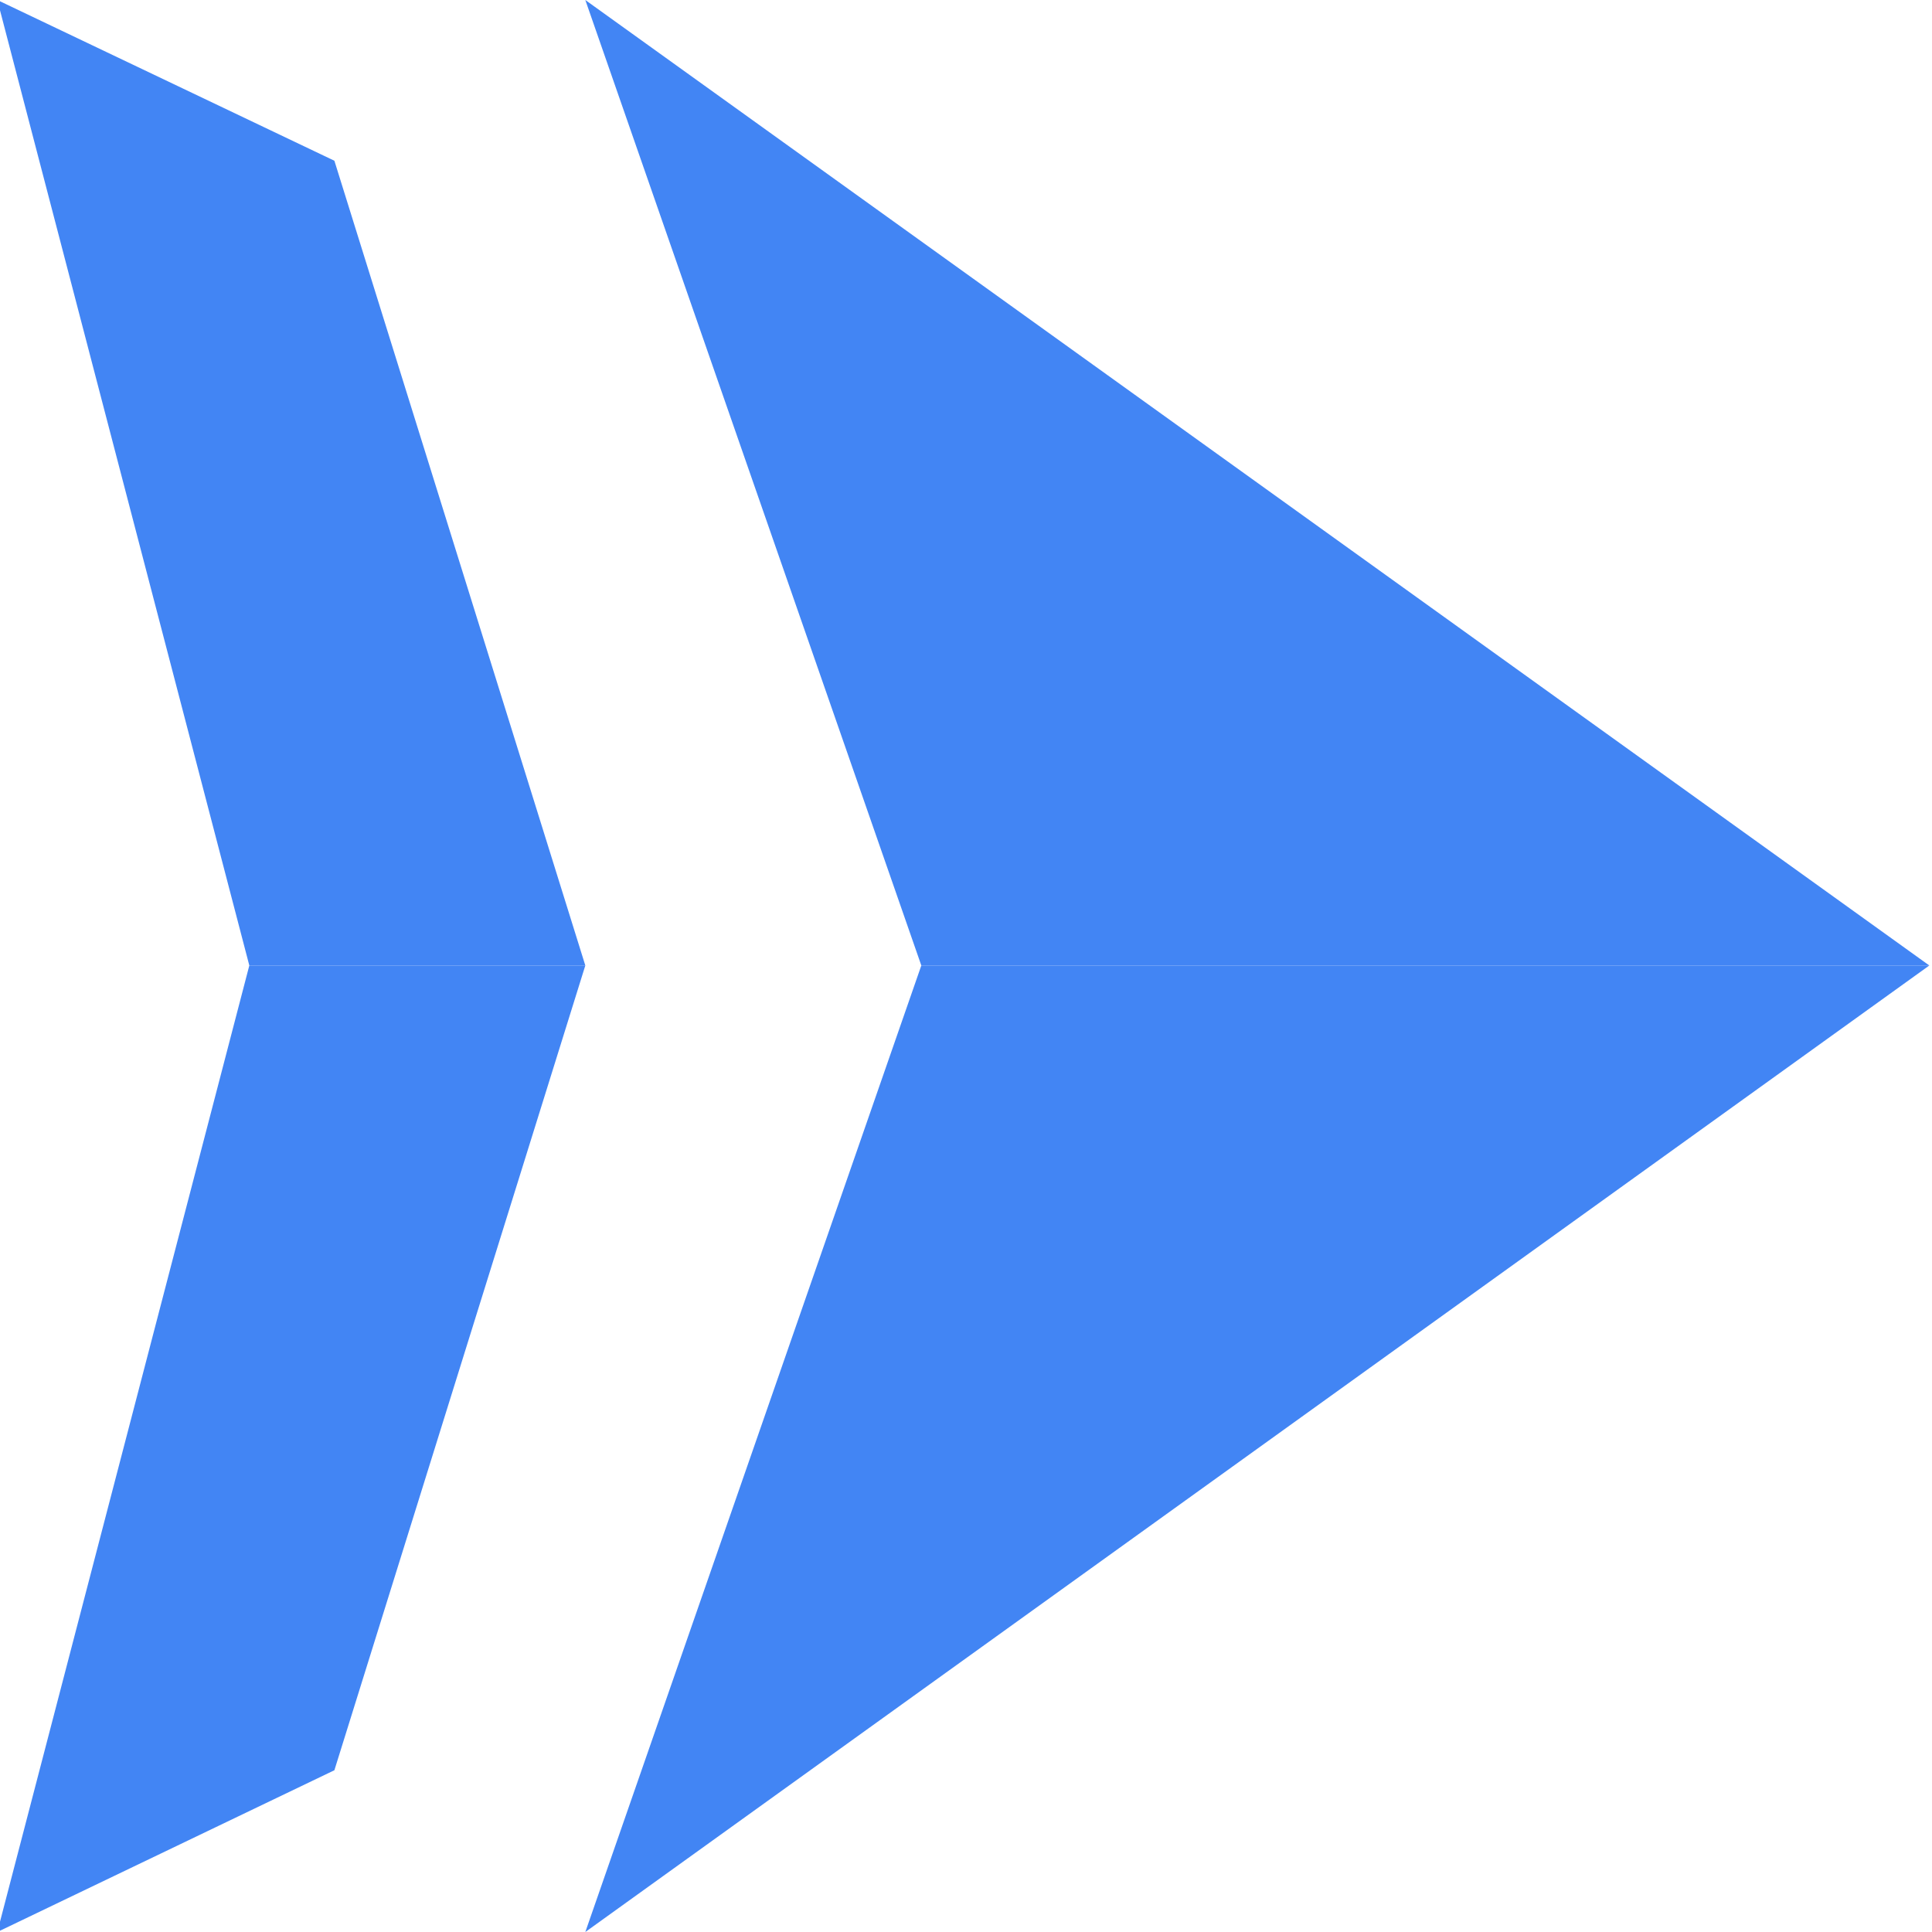
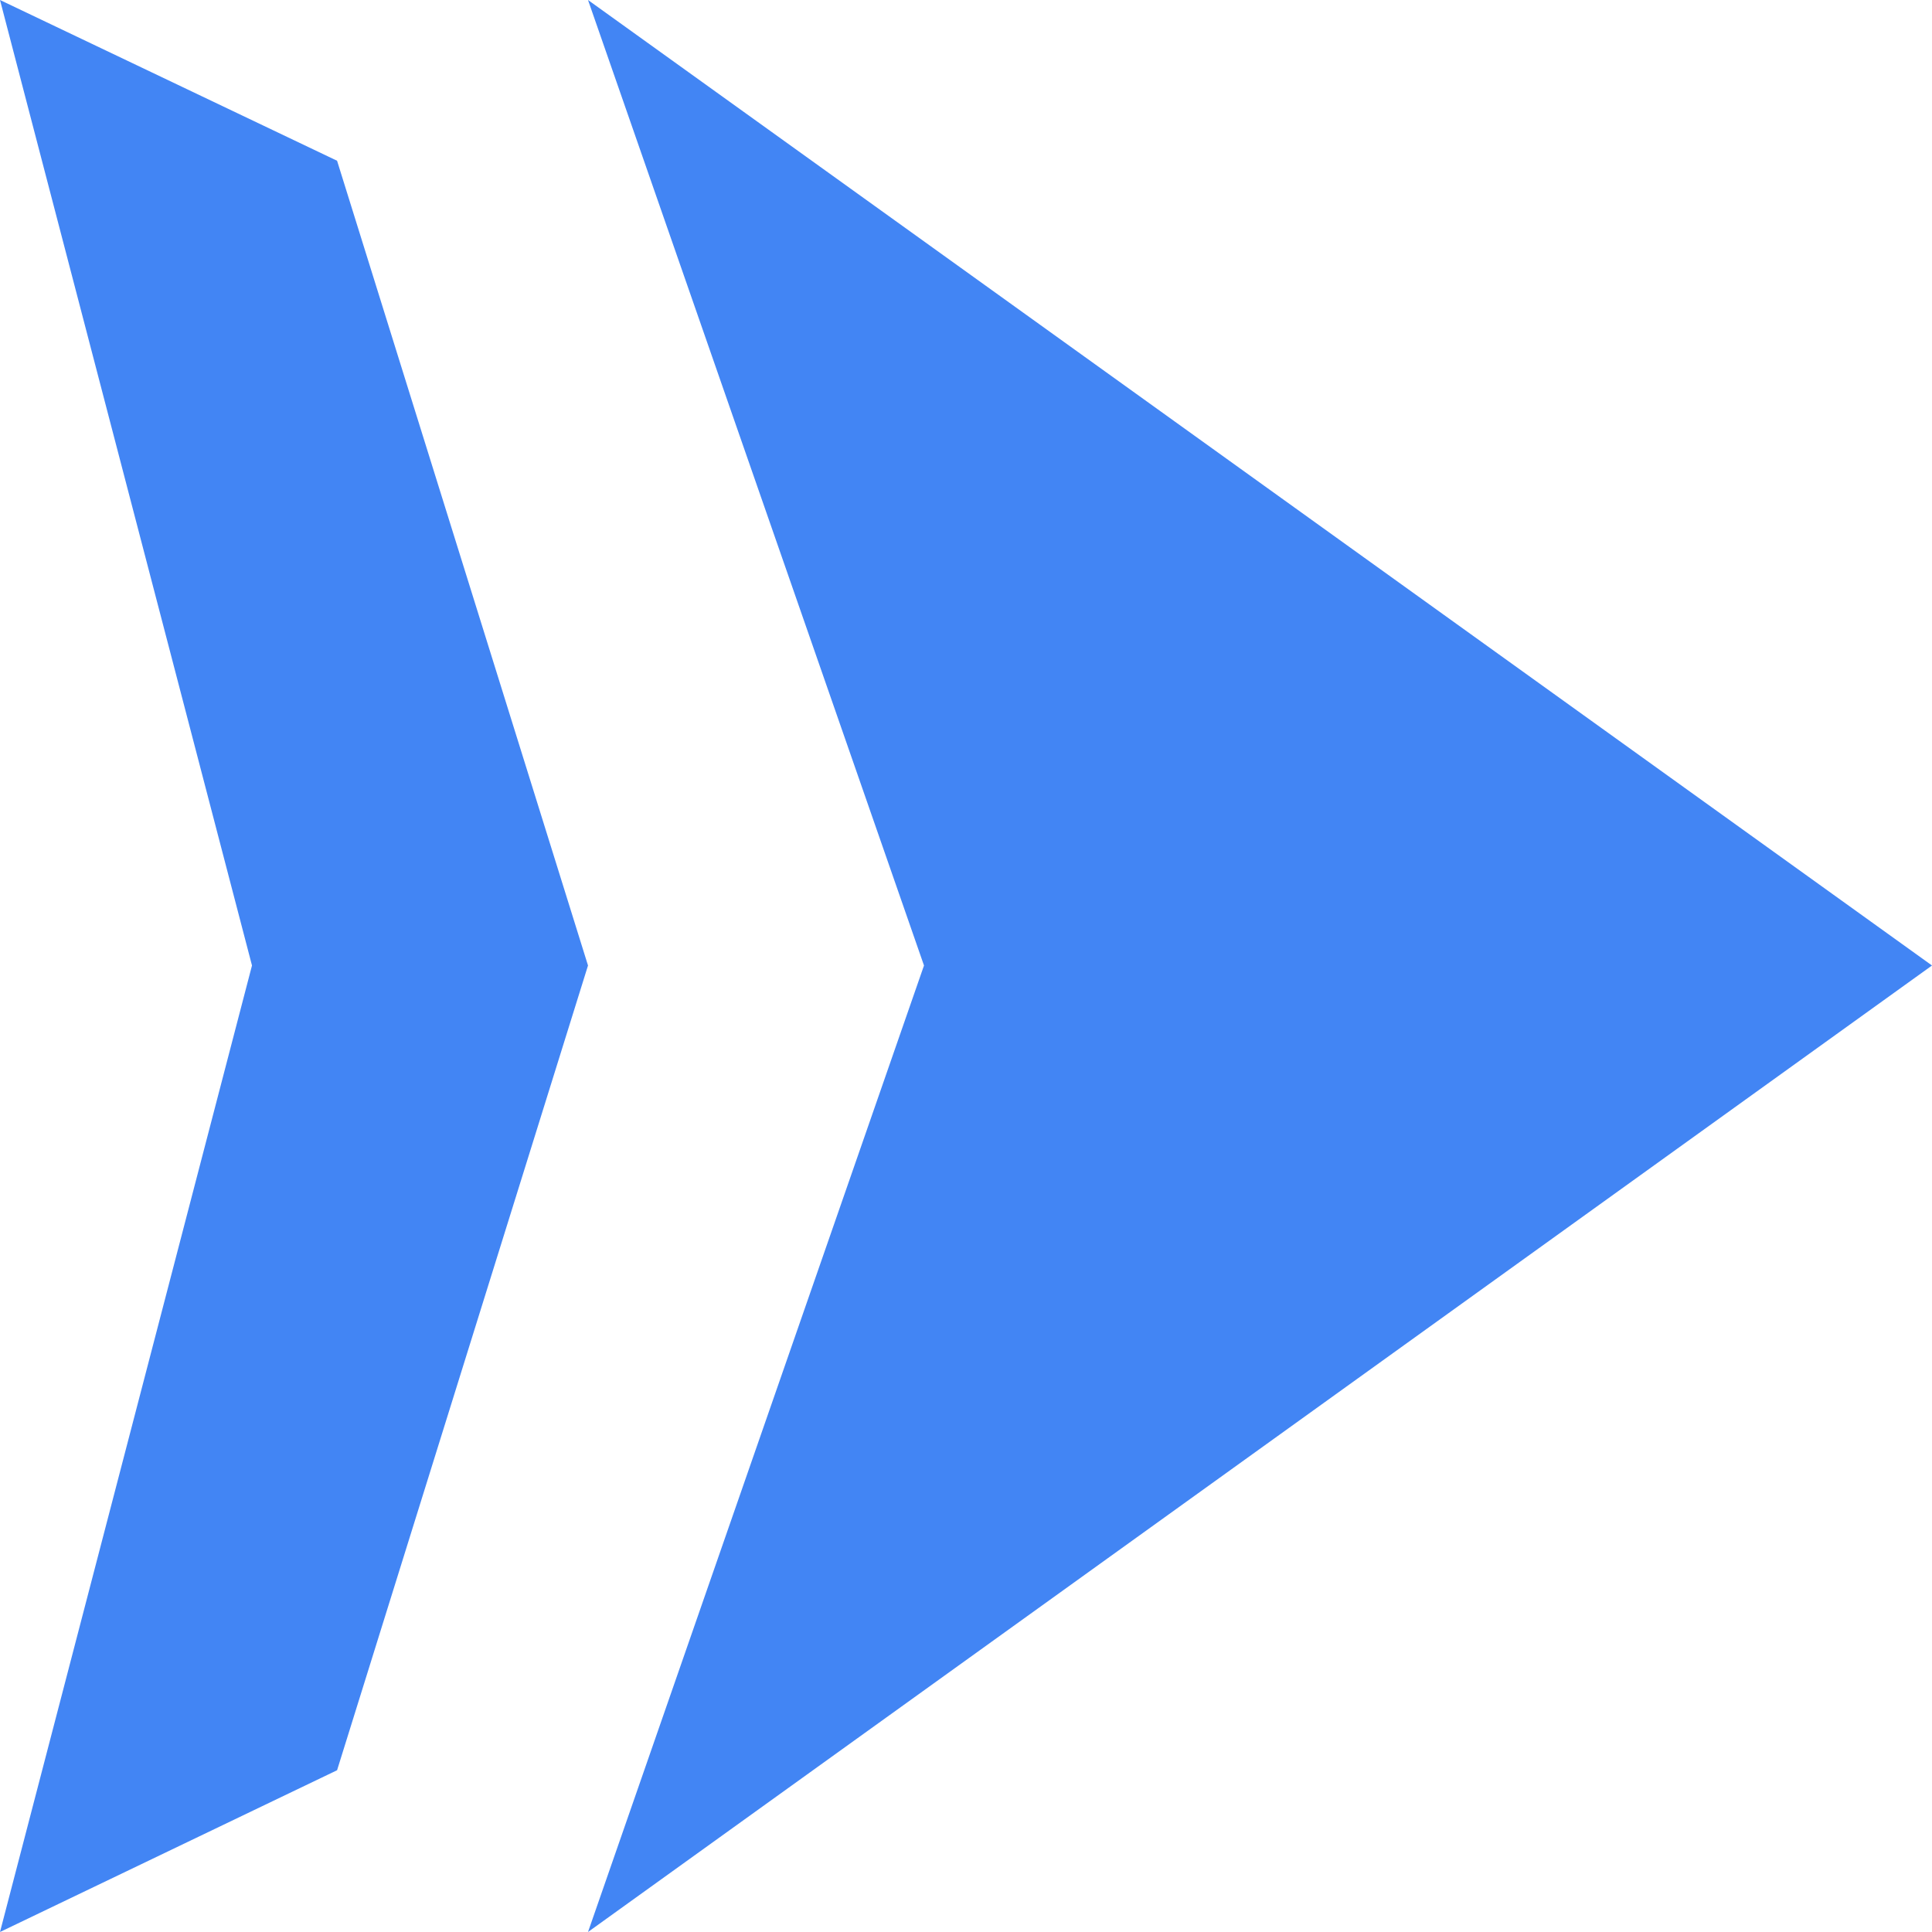
- <svg xmlns="http://www.w3.org/2000/svg" width="128px" height="128px" style="background-color:transparent" version="1.1" viewBox="0 0 128 128">
-   <defs>
-     <style>.cls-1{fill:#4285f4;}</style>
-   </defs>
-   <g transform="matrix(7.1349 0 0 6.8267 -24.722 -17.954)" data-name="Product Icons">
-     <polygon class="cls-1" points="21.38 12 8.9 2.63 12.02 12" />
-     <polygon class="cls-1" points="8.9 21.38 21.38 12 12.02 12" />
-     <polygon class="cls-1" points="5.78 12 3.44 21.38 6.57 19.81 8.9 12" />
-     <polygon class="cls-1" points="6.57 4.19 3.44 2.63 5.78 12 8.9 12" />
-   </g>
+ <svg xmlns="http://www.w3.org/2000/svg" viewBox="0 0 128 128">
+   <path fill="#4285f4" d="m0 0 16.695 63.967L0 128l22.332-10.717 16.625-53.316L22.332 10.65Zm38.957 0 22.26 63.967L38.957 128 128 63.967Z" />
</svg>
